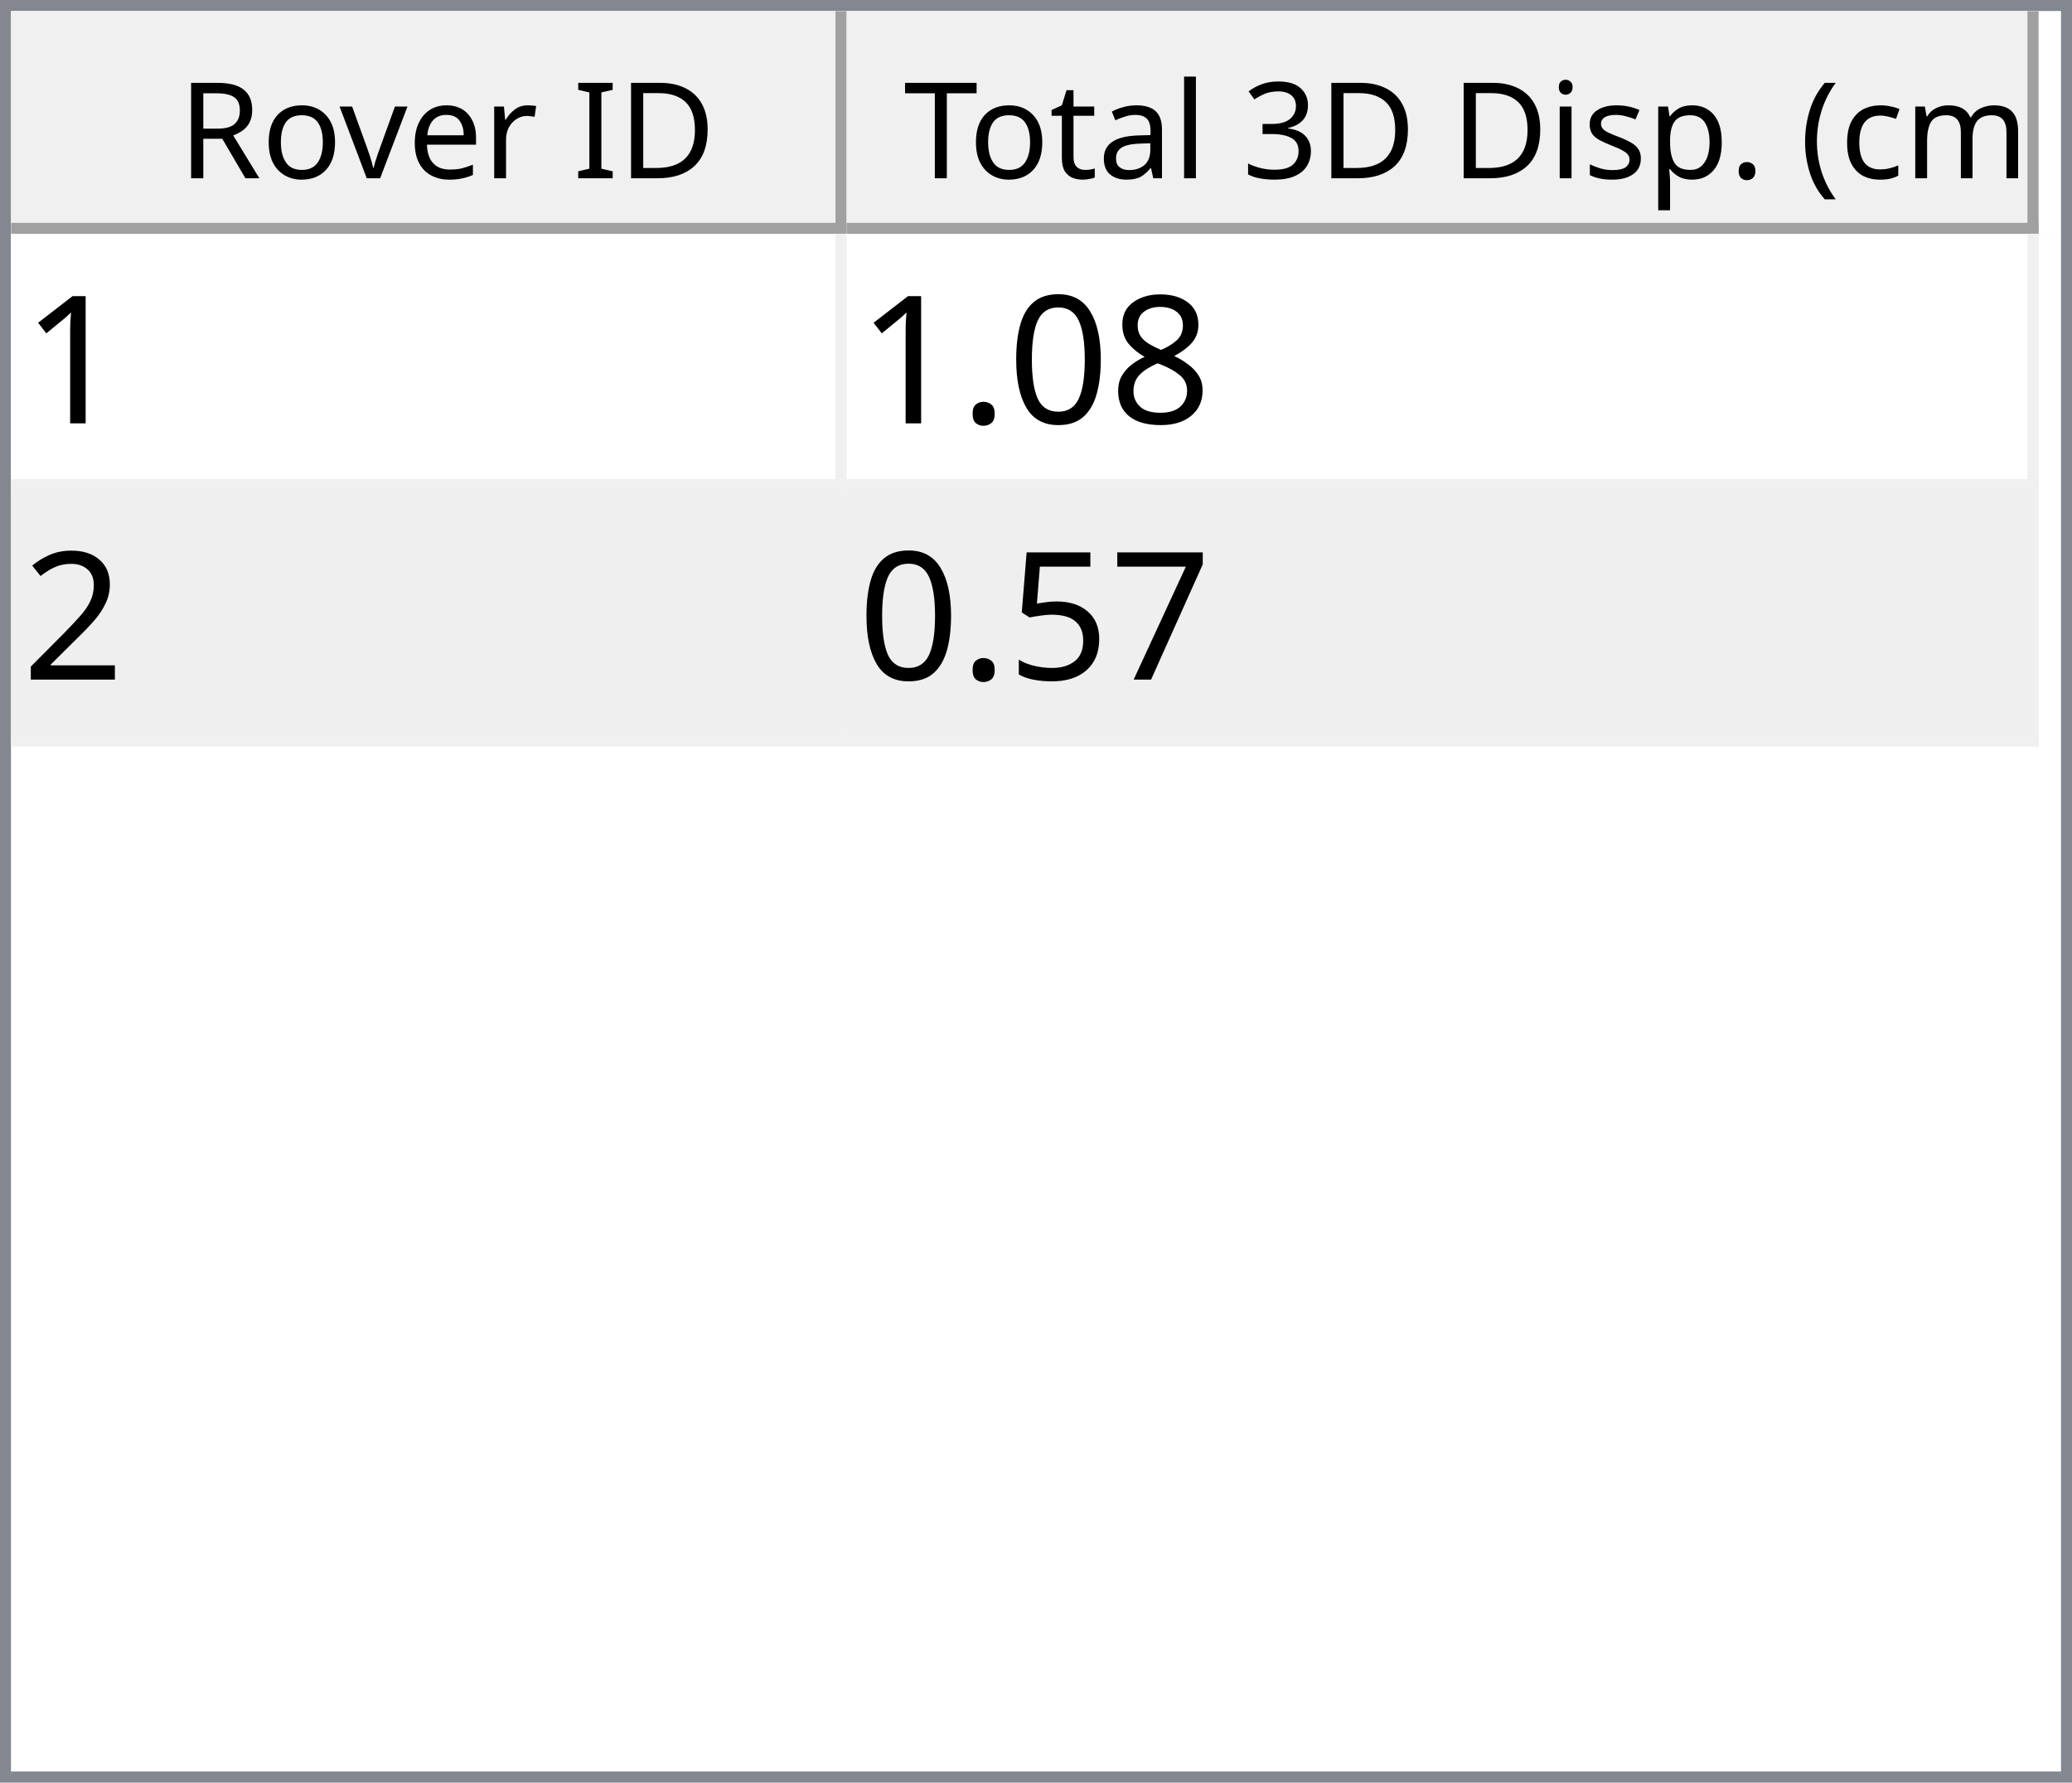
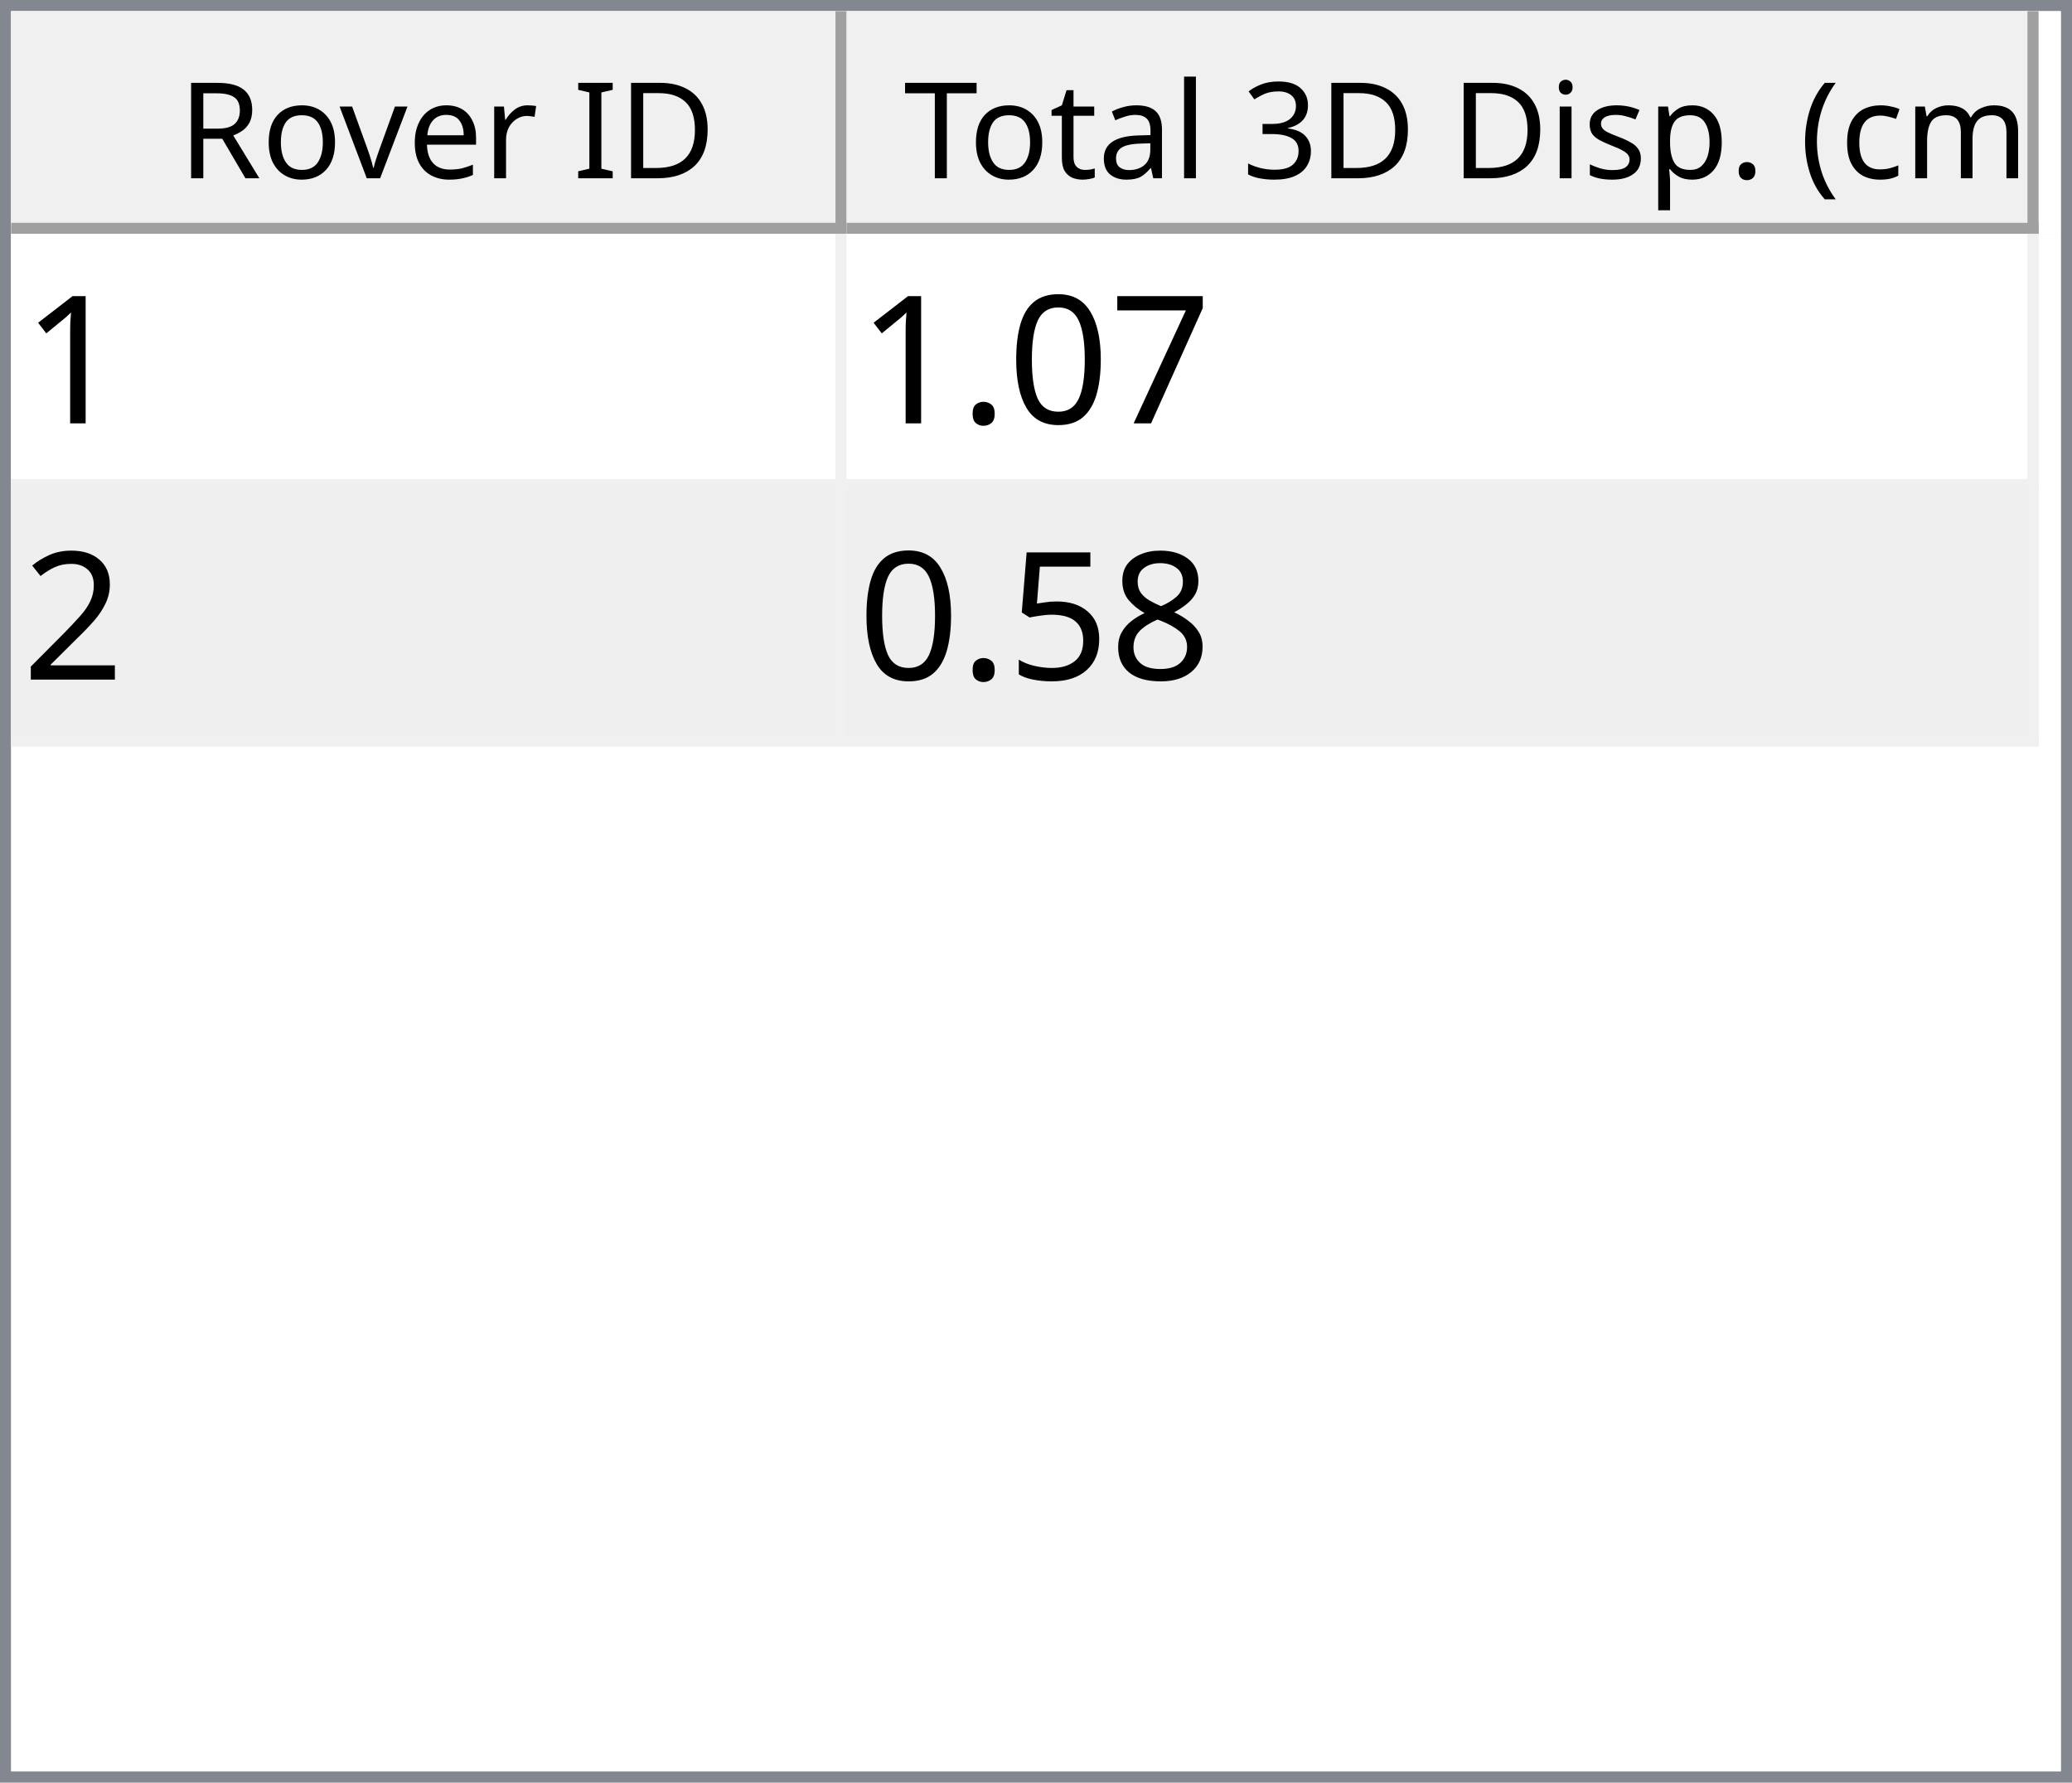
<svg xmlns="http://www.w3.org/2000/svg" style="fill-opacity:1; color-rendering:auto; color-interpolation:auto; text-rendering:auto; stroke:black; stroke-linecap:square; stroke-miterlimit:10; shape-rendering:auto; stroke-opacity:1; fill:black; stroke-dasharray:none; font-weight:normal; stroke-width:1; font-family:'Dialog'; font-style:normal; stroke-linejoin:miter; font-size:12px; stroke-dashoffset:0; image-rendering:auto;" width="186" height="160">
  <defs id="genericDefs" />
  <g>
    <defs id="defs1">
      <clipPath clipPathUnits="userSpaceOnUse" id="clipPath1">
        <path d="M0 0 L186 0 L186 160 L0 160 L0 0 Z" />
      </clipPath>
      <clipPath clipPathUnits="userSpaceOnUse" id="clipPath2">
        <path d="M0 0 L0 160 L186 160 L186 0 Z" />
      </clipPath>
      <clipPath clipPathUnits="userSpaceOnUse" id="clipPath3">
        <path d="M0 0 L0 20 L184 20 L184 0 Z" />
      </clipPath>
      <clipPath clipPathUnits="userSpaceOnUse" id="clipPath4">
        <path d="M0 0 L0 20 L75 20 L75 0 Z" />
      </clipPath>
      <clipPath clipPathUnits="userSpaceOnUse" id="clipPath5">
        <path d="M1 1 L1 19 L74 19 L74 1 Z" />
      </clipPath>
      <clipPath clipPathUnits="userSpaceOnUse" id="clipPath6">
        <path d="M0 0 L0 18 L73 18 L73 0 Z" />
      </clipPath>
      <clipPath clipPathUnits="userSpaceOnUse" id="clipPath7">
        <path d="M-0.5 -0.5 L-0.5 19.5 L74.5 19.5 L74.5 -0.5 Z" />
      </clipPath>
      <clipPath clipPathUnits="userSpaceOnUse" id="clipPath8">
        <path d="M0 0 L0 20 L107 20 L107 0 Z" />
      </clipPath>
      <clipPath clipPathUnits="userSpaceOnUse" id="clipPath9">
        <path d="M1 1 L1 19 L106 19 L106 1 Z" />
      </clipPath>
      <clipPath clipPathUnits="userSpaceOnUse" id="clipPath10">
        <path d="M0 0 L0 18 L105 18 L105 0 Z" />
      </clipPath>
      <clipPath clipPathUnits="userSpaceOnUse" id="clipPath11">
        <path d="M-0.5 -0.5 L-0.5 19.5 L106.5 19.5 L106.5 -0.5 Z" />
      </clipPath>
      <clipPath clipPathUnits="userSpaceOnUse" id="clipPath12">
        <path d="M0 0 L0 138 L184 138 L184 0 Z" />
      </clipPath>
      <clipPath clipPathUnits="userSpaceOnUse" id="clipPath13">
        <path d="M0 0 L0 46 L182 46 L182 0 Z" />
      </clipPath>
      <clipPath clipPathUnits="userSpaceOnUse" id="clipPath14">
        <path d="M-0.5 -0.5 L-0.5 45.5 L181.5 45.5 L181.5 -0.5 Z" />
      </clipPath>
      <clipPath clipPathUnits="userSpaceOnUse" id="clipPath15">
        <path d="M0 0 L0 22 L74 22 L74 0 Z" />
      </clipPath>
      <clipPath clipPathUnits="userSpaceOnUse" id="clipPath16">
        <path d="M0 0 L0 22 L106 22 L106 0 Z" />
      </clipPath>
      <font horiz-adv-x="64.551" id="font1">
        <font-face ascent="107.91" descent="25.098" units-per-em="100" style="font-style:normal; font-family:Segoe UI; font-weight:normal;" />
        <missing-glyph horiz-adv-x="64.551" d="M8.109 0 L8.109 68.266 L56.453 68.266 L56.453 0 L8.109 0 ZM15.328 7.234 L49.219 7.234 L49.219 61.031 L15.328 61.031 L15.328 7.234 Z" />
        <glyph unicode="D" horiz-adv-x="70.117" d="M9.188 0 L9.188 70.016 L28.516 70.016 Q65.531 70.016 65.531 35.891 Q65.531 19.672 55.25 9.836 Q44.969 0 27.734 0 L9.188 0 ZM17.391 62.594 L17.391 7.422 L27.828 7.422 Q41.609 7.422 49.273 14.797 Q56.938 22.172 56.938 35.688 Q56.938 62.594 28.328 62.594 L17.391 62.594 Z" />
        <glyph unicode="I" horiz-adv-x="26.611" d="M17.391 0 L9.188 0 L9.188 70.016 L17.391 70.016 L17.391 0 Z" />
        <glyph unicode=" " horiz-adv-x="27.393" d="" />
        <glyph unicode="r" horiz-adv-x="34.766" d="M34.188 41.891 Q32.078 43.5 28.125 43.5 Q23 43.5 19.555 38.672 Q16.109 33.844 16.109 25.484 L16.109 0 L8.109 0 L8.109 50 L16.109 50 L16.109 39.703 L16.312 39.703 Q18.016 44.969 21.531 47.922 Q25.047 50.875 29.391 50.875 Q32.516 50.875 34.188 50.203 L34.188 41.891 Z" />
        <glyph unicode="e" horiz-adv-x="52.295" d="M48.297 23 L12.984 23 Q13.188 14.656 17.484 10.109 Q21.781 5.562 29.297 5.562 Q37.75 5.562 44.828 11.141 L44.828 3.609 Q38.234 -1.172 27.391 -1.172 Q16.797 -1.172 10.742 5.641 Q4.688 12.453 4.688 24.812 Q4.688 36.469 11.305 43.82 Q17.922 51.172 27.734 51.172 Q37.547 51.172 42.922 44.828 Q48.297 38.484 48.297 27.203 L48.297 23 ZM40.094 29.781 Q40.047 36.719 36.75 40.578 Q33.453 44.438 27.594 44.438 Q21.922 44.438 17.969 40.383 Q14.016 36.328 13.094 29.781 L40.094 29.781 Z" />
        <glyph unicode="v" horiz-adv-x="47.9" d="M47.406 50 L27.484 0 L19.625 0 L0.688 50 L9.469 50 L22.172 13.672 Q23.578 9.672 23.922 6.688 L24.125 6.688 Q24.609 10.453 25.688 13.484 L38.969 50 L47.406 50 Z" />
        <glyph unicode="o" horiz-adv-x="58.594" d="M29 -1.172 Q17.922 -1.172 11.305 5.836 Q4.688 12.844 4.688 24.422 Q4.688 37.016 11.57 44.094 Q18.453 51.172 30.172 51.172 Q41.359 51.172 47.633 44.289 Q53.906 37.406 53.906 25.203 Q53.906 13.234 47.141 6.031 Q40.375 -1.172 29 -1.172 ZM29.594 44.438 Q21.875 44.438 17.383 39.188 Q12.891 33.938 12.891 24.703 Q12.891 15.828 17.43 10.695 Q21.969 5.562 29.594 5.562 Q37.359 5.562 41.531 10.594 Q45.703 15.625 45.703 24.906 Q45.703 34.281 41.531 39.359 Q37.359 44.438 29.594 44.438 Z" />
        <glyph unicode="R" horiz-adv-x="59.814" d="M59.375 0 L49.609 0 L37.891 19.625 Q36.281 22.359 34.766 24.289 Q33.25 26.219 31.664 27.438 Q30.078 28.656 28.25 29.219 Q26.422 29.781 24.125 29.781 L17.391 29.781 L17.391 0 L9.188 0 L9.188 70.016 L30.078 70.016 Q34.672 70.016 38.555 68.867 Q42.438 67.719 45.289 65.375 Q48.141 63.031 49.758 59.547 Q51.375 56.062 51.375 51.375 Q51.375 47.703 50.273 44.656 Q49.172 41.609 47.148 39.211 Q45.125 36.812 42.266 35.133 Q39.406 33.453 35.844 32.516 L35.844 32.328 Q37.594 31.547 38.891 30.547 Q40.188 29.547 41.359 28.18 Q42.531 26.812 43.68 25.078 Q44.828 23.344 46.234 21.047 L59.375 0 ZM17.391 62.594 L17.391 37.203 L28.516 37.203 Q31.594 37.203 34.203 38.133 Q36.812 39.062 38.719 40.797 Q40.625 42.531 41.703 45.047 Q42.781 47.562 42.781 50.688 Q42.781 56.297 39.141 59.445 Q35.5 62.594 28.609 62.594 L17.391 62.594 Z" />
        <glyph unicode=")" horiz-adv-x="30.176" d="M8.297 -15.922 L1.172 -15.922 Q16.406 2.344 16.406 26.812 Q16.406 51.469 1.078 70.016 L8.297 70.016 Q23.531 52.156 23.531 26.703 Q23.531 1.375 8.297 -15.922 Z" />
        <glyph unicode="m" horiz-adv-x="86.133" d="M79.109 0 L71.094 0 L71.094 28.719 Q71.094 37.016 68.531 40.727 Q65.969 44.438 59.906 44.438 Q54.781 44.438 51.195 39.75 Q47.609 35.062 47.609 28.516 L47.609 0 L39.594 0 L39.594 29.688 Q39.594 44.438 28.219 44.438 Q22.953 44.438 19.531 40.016 Q16.109 35.594 16.109 28.516 L16.109 0 L8.109 0 L8.109 50 L16.109 50 L16.109 42.094 L16.312 42.094 Q21.625 51.172 31.844 51.172 Q36.969 51.172 40.773 48.312 Q44.578 45.453 46 40.828 Q51.562 51.172 62.594 51.172 Q79.109 51.172 79.109 30.812 L79.109 0 Z" />
        <glyph unicode="c" horiz-adv-x="46.191" d="M42.188 2.297 Q36.422 -1.172 28.516 -1.172 Q17.828 -1.172 11.258 5.789 Q4.688 12.75 4.688 23.828 Q4.688 36.188 11.766 43.68 Q18.844 51.172 30.672 51.172 Q37.25 51.172 42.281 48.734 L42.281 40.531 Q36.719 44.438 30.375 44.438 Q22.703 44.438 17.797 38.945 Q12.891 33.453 12.891 24.516 Q12.891 15.719 17.508 10.641 Q22.125 5.562 29.891 5.562 Q36.422 5.562 42.188 9.906 L42.188 2.297 Z" />
        <glyph unicode="(" horiz-adv-x="30.176" d="M29.109 -15.922 L21.969 -15.922 Q6.844 1.375 6.844 26.703 Q6.844 52.156 21.969 70.016 L29.203 70.016 Q13.875 51.469 13.875 26.812 Q13.875 2.344 29.109 -15.922 Z" />
        <glyph unicode="." horiz-adv-x="21.68" d="M10.891 -1.078 Q8.641 -1.078 7.055 0.539 Q5.469 2.156 5.469 4.391 Q5.469 6.641 7.055 8.273 Q8.641 9.906 10.891 9.906 Q13.188 9.906 14.797 8.273 Q16.406 6.641 16.406 4.391 Q16.406 2.156 14.797 0.539 Q13.188 -1.078 10.891 -1.078 Z" />
        <glyph unicode="p" horiz-adv-x="58.789" d="M16.312 7.234 L16.109 7.234 L16.109 -23 L8.109 -23 L8.109 50 L16.109 50 L16.109 41.219 L16.312 41.219 Q22.219 51.172 33.594 51.172 Q43.266 51.172 48.688 44.461 Q54.109 37.75 54.109 26.469 Q54.109 13.922 48 6.375 Q41.891 -1.172 31.297 -1.172 Q21.578 -1.172 16.312 7.234 ZM16.109 27.391 L16.109 20.406 Q16.109 14.203 20.141 9.883 Q24.172 5.562 30.375 5.562 Q37.641 5.562 41.773 11.133 Q45.906 16.703 45.906 26.609 Q45.906 34.969 42.047 39.703 Q38.188 44.438 31.594 44.438 Q24.609 44.438 20.359 39.578 Q16.109 34.719 16.109 27.391 Z" />
        <glyph unicode="s" horiz-adv-x="42.432" d="M5.078 1.812 L5.078 10.406 Q11.625 5.562 19.484 5.562 Q30.031 5.562 30.031 12.594 Q30.031 14.594 29.125 15.992 Q28.219 17.391 26.68 18.461 Q25.141 19.531 23.07 20.383 Q21 21.234 18.609 22.172 Q15.281 23.484 12.766 24.828 Q10.25 26.172 8.57 27.859 Q6.891 29.547 6.031 31.695 Q5.172 33.844 5.172 36.719 Q5.172 40.234 6.789 42.945 Q8.406 45.656 11.086 47.484 Q13.766 49.312 17.211 50.242 Q20.656 51.172 24.312 51.172 Q30.812 51.172 35.938 48.922 L35.938 40.828 Q30.422 44.438 23.25 44.438 Q21 44.438 19.195 43.922 Q17.391 43.406 16.094 42.477 Q14.797 41.547 14.086 40.258 Q13.375 38.969 13.375 37.406 Q13.375 35.453 14.086 34.133 Q14.797 32.812 16.164 31.789 Q17.531 30.766 19.484 29.938 Q21.438 29.109 23.922 28.125 Q27.25 26.859 29.883 25.516 Q32.516 24.172 34.375 22.484 Q36.234 20.797 37.234 18.602 Q38.234 16.406 38.234 13.375 Q38.234 9.672 36.602 6.938 Q34.969 4.203 32.234 2.398 Q29.5 0.594 25.93 -0.289 Q22.359 -1.172 18.453 -1.172 Q10.75 -1.172 5.078 1.812 Z" />
        <glyph unicode="i" horiz-adv-x="24.219" d="M12.203 62.703 Q10.062 62.703 8.547 64.164 Q7.031 65.625 7.031 67.875 Q7.031 70.125 8.547 71.609 Q10.062 73.094 12.203 73.094 Q14.406 73.094 15.945 71.609 Q17.484 70.125 17.484 67.875 Q17.484 65.719 15.945 64.211 Q14.406 62.703 12.203 62.703 ZM16.109 0 L8.109 0 L8.109 50 L16.109 50 L16.109 0 Z" />
        <glyph unicode="3" horiz-adv-x="53.906" d="M46.531 19.828 Q46.531 15.094 44.75 11.211 Q42.969 7.328 39.719 4.57 Q36.469 1.812 31.93 0.297 Q27.391 -1.219 21.922 -1.219 Q11.922 -1.219 6 2.594 L6 11.188 Q13.094 5.609 22.219 5.609 Q25.875 5.609 28.828 6.539 Q31.781 7.469 33.906 9.227 Q36.031 10.984 37.18 13.477 Q38.328 15.969 38.328 19.094 Q38.328 32.812 18.797 32.812 L12.984 32.812 L12.984 39.594 L18.5 39.594 Q35.797 39.594 35.797 52.484 Q35.797 64.406 22.609 64.406 Q15.188 64.406 8.688 59.422 L8.688 67.188 Q15.375 71.188 24.609 71.188 Q29 71.188 32.57 69.969 Q36.141 68.75 38.68 66.555 Q41.219 64.359 42.609 61.281 Q44 58.203 44 54.5 Q44 40.672 30.031 36.719 L30.031 36.531 Q33.594 36.141 36.625 34.797 Q39.656 33.453 41.852 31.305 Q44.047 29.156 45.289 26.25 Q46.531 23.344 46.531 19.828 Z" />
        <glyph unicode="l" horiz-adv-x="24.219" d="M16.109 0 L8.109 0 L8.109 74.031 L16.109 74.031 L16.109 0 Z" />
        <glyph unicode="a" horiz-adv-x="50.879" d="M43.891 0 L35.891 0 L35.891 7.812 L35.688 7.812 Q30.469 -1.172 20.312 -1.172 Q12.844 -1.172 8.617 2.781 Q4.391 6.734 4.391 13.281 Q4.391 27.297 20.906 29.594 L35.891 31.688 Q35.891 44.438 25.594 44.438 Q16.547 44.438 9.281 38.281 L9.281 46.484 Q16.656 51.172 26.266 51.172 Q43.891 51.172 43.891 32.516 L43.891 0 ZM35.891 25.297 L23.828 23.641 Q18.266 22.859 15.43 20.875 Q12.594 18.891 12.594 13.875 Q12.594 10.203 15.211 7.883 Q17.828 5.562 22.172 5.562 Q28.125 5.562 32.008 9.742 Q35.891 13.922 35.891 20.312 L35.891 25.297 Z" />
        <glyph unicode="t" horiz-adv-x="33.887" d="M31.297 0.484 Q28.469 -1.078 23.828 -1.078 Q10.688 -1.078 10.688 13.578 L10.688 43.172 L2.094 43.172 L2.094 50 L10.688 50 L10.688 62.203 L18.703 64.797 L18.703 50 L31.297 50 L31.297 43.172 L18.703 43.172 L18.703 14.984 Q18.703 9.969 20.414 7.82 Q22.125 5.672 26.078 5.672 Q29.109 5.672 31.297 7.328 L31.297 0.484 Z" />
        <glyph unicode="T" horiz-adv-x="52.393" d="M50.594 62.594 L30.375 62.594 L30.375 0 L22.172 0 L22.172 62.594 L2 62.594 L2 70.016 L50.594 70.016 L50.594 62.594 Z" />
      </font>
      <font horiz-adv-x="75.0" id="font2">
        <font-face ascent="100.537" descent="21.973" units-per-em="100" style="font-style:normal; font-family:sans-serif; font-weight:normal;" />
        <missing-glyph horiz-adv-x="75.0" d="M12.5 0 L12.5 62.5 L62.5 62.5 L62.5 0 L12.5 0 ZM14.062 1.562 L60.938 1.562 L60.938 60.938 L14.062 60.938 L14.062 1.562 Z" />
        <glyph unicode="1" horiz-adv-x="55.615" d="M37.25 0 L28.469 0 L28.469 56 Q25.297 52.984 20.141 49.953 Q14.984 46.922 10.891 45.406 L10.891 53.906 Q18.266 57.375 23.781 62.305 Q29.297 67.234 31.594 71.875 L37.25 71.875 L37.25 0 Z" />
-         <glyph unicode="8" horiz-adv-x="55.615" d="M17.672 38.812 Q12.203 40.828 9.57 44.539 Q6.938 48.25 6.938 53.422 Q6.938 61.234 12.555 66.555 Q18.172 71.875 27.484 71.875 Q36.859 71.875 42.578 66.43 Q48.297 60.984 48.297 53.172 Q48.297 48.188 45.68 44.508 Q43.062 40.828 37.75 38.812 Q44.344 36.672 47.781 31.883 Q51.219 27.094 51.219 20.453 Q51.219 11.281 44.727 5.031 Q38.234 -1.219 27.641 -1.219 Q17.047 -1.219 10.547 5.055 Q4.047 11.328 4.047 20.703 Q4.047 27.688 7.594 32.398 Q11.141 37.109 17.672 38.812 ZM15.922 53.719 Q15.922 48.641 19.195 45.414 Q22.469 42.188 27.688 42.188 Q32.766 42.188 36.016 45.383 Q39.266 48.578 39.266 53.219 Q39.266 58.062 35.914 61.359 Q32.562 64.656 27.594 64.656 Q22.562 64.656 19.242 61.43 Q15.922 58.203 15.922 53.719 ZM13.094 20.656 Q13.094 16.891 14.875 13.375 Q16.656 9.859 20.172 7.93 Q23.688 6 27.734 6 Q34.031 6 38.133 10.055 Q42.234 14.109 42.234 20.359 Q42.234 26.703 38.016 30.859 Q33.797 35.016 27.438 35.016 Q21.234 35.016 17.164 30.914 Q13.094 26.812 13.094 20.656 Z" />
+         <glyph unicode="7" horiz-adv-x="55.615" d="M4.734 62.203 L4.734 70.656 L51.078 70.656 L51.078 63.812 Q44.234 56.547 37.523 44.484 Q30.812 32.422 27.156 19.672 Q24.516 10.688 23.781 0 L14.75 0 Q14.891 8.453 18.062 20.414 Q21.234 32.375 27.172 43.484 Q33.109 54.594 39.797 62.203 L4.734 62.203 Z" />
        <glyph unicode="0" horiz-adv-x="55.615" d="M4.156 35.297 Q4.156 48 6.766 55.742 Q9.375 63.484 14.523 67.68 Q19.672 71.875 27.484 71.875 Q33.25 71.875 37.594 69.555 Q41.938 67.234 44.773 62.867 Q47.609 58.5 49.219 52.227 Q50.828 45.953 50.828 35.297 Q50.828 22.703 48.242 14.969 Q45.656 7.234 40.508 3.008 Q35.359 -1.219 27.484 -1.219 Q17.141 -1.219 11.234 6.203 Q4.156 15.141 4.156 35.297 ZM13.188 35.297 Q13.188 17.672 17.312 11.836 Q21.438 6 27.484 6 Q33.547 6 37.672 11.859 Q41.797 17.719 41.797 35.297 Q41.797 52.984 37.672 58.789 Q33.547 64.594 27.391 64.594 Q21.344 64.594 17.719 59.469 Q13.188 52.938 13.188 35.297 Z" />
        <glyph unicode="." horiz-adv-x="27.783" d="M9.078 0 L9.078 10.016 L19.094 10.016 L19.094 0 L9.078 0 Z" />
        <glyph unicode="2" horiz-adv-x="55.615" d="M50.344 8.453 L50.344 0 L3.031 0 Q2.938 3.172 4.047 6.109 Q5.859 10.938 9.836 15.625 Q13.812 20.312 21.344 26.469 Q33.016 36.031 37.117 41.625 Q41.219 47.219 41.219 52.203 Q41.219 57.422 37.477 61.008 Q33.734 64.594 27.734 64.594 Q21.391 64.594 17.578 60.789 Q13.766 56.984 13.719 50.25 L4.688 51.172 Q5.609 61.281 11.664 66.578 Q17.719 71.875 27.938 71.875 Q38.234 71.875 44.242 66.164 Q50.25 60.453 50.25 52 Q50.25 47.703 48.492 43.555 Q46.734 39.406 42.656 34.812 Q38.578 30.219 29.109 22.219 Q21.188 15.578 18.945 13.211 Q16.703 10.844 15.234 8.453 L50.344 8.453 Z" />
-         <glyph unicode="7" horiz-adv-x="55.615" d="M4.734 62.203 L4.734 70.656 L51.078 70.656 L51.078 63.812 Q44.234 56.547 37.523 44.484 Q30.812 32.422 27.156 19.672 Q24.516 10.688 23.781 0 L14.75 0 Q14.891 8.453 18.062 20.414 Q21.234 32.375 27.172 43.484 Q33.109 54.594 39.797 62.203 L4.734 62.203 Z" />
+         <glyph unicode="8" horiz-adv-x="55.615" d="M17.672 38.812 Q12.203 40.828 9.57 44.539 Q6.938 48.25 6.938 53.422 Q6.938 61.234 12.555 66.555 Q18.172 71.875 27.484 71.875 Q36.859 71.875 42.578 66.43 Q48.297 60.984 48.297 53.172 Q48.297 48.188 45.68 44.508 Q43.062 40.828 37.75 38.812 Q44.344 36.672 47.781 31.883 Q51.219 27.094 51.219 20.453 Q51.219 11.281 44.727 5.031 Q38.234 -1.219 27.641 -1.219 Q17.047 -1.219 10.547 5.055 Q4.047 11.328 4.047 20.703 Q4.047 27.688 7.594 32.398 Q11.141 37.109 17.672 38.812 ZM15.922 53.719 Q15.922 48.641 19.195 45.414 Q22.469 42.188 27.688 42.188 Q32.766 42.188 36.016 45.383 Q39.266 48.578 39.266 53.219 Q39.266 58.062 35.914 61.359 Q32.562 64.656 27.594 64.656 Q22.562 64.656 19.242 61.43 Q15.922 58.203 15.922 53.719 ZM13.094 20.656 Q13.094 16.891 14.875 13.375 Q16.656 9.859 20.172 7.93 Q23.688 6 27.734 6 Q34.031 6 38.133 10.055 Q42.234 14.109 42.234 20.359 Q42.234 26.703 38.016 30.859 Q33.797 35.016 27.438 35.016 Q21.234 35.016 17.164 30.914 Q13.094 26.812 13.094 20.656 Z" />
        <glyph unicode="5" horiz-adv-x="55.615" d="M4.156 18.75 L13.375 19.531 Q14.406 12.797 18.141 9.398 Q21.875 6 27.156 6 Q33.5 6 37.891 10.789 Q42.281 15.578 42.281 23.484 Q42.281 31 38.062 35.352 Q33.844 39.703 27 39.703 Q22.75 39.703 19.336 37.773 Q15.922 35.844 13.969 32.766 L5.719 33.844 L12.641 70.609 L48.25 70.609 L48.25 62.203 L19.672 62.203 L15.828 42.969 Q22.266 47.469 29.344 47.469 Q38.719 47.469 45.164 40.969 Q51.609 34.469 51.609 24.266 Q51.609 14.547 45.953 7.469 Q39.062 -1.219 27.156 -1.219 Q17.391 -1.219 11.211 4.25 Q5.031 9.719 4.156 18.75 Z" />
      </font>
    </defs>
    <g style="fill:white; stroke:white;">
      <rect x="0" y="0" width="186" style="clip-path:url(#clipPath1); stroke:none;" height="160" />
    </g>
    <g style="fill:white; text-rendering:optimizeSpeed; color-rendering:optimizeSpeed; image-rendering:optimizeSpeed; shape-rendering:crispEdges; stroke:white; color-interpolation:sRGB;">
      <rect x="0" width="186" height="160" y="0" style="stroke:none;" />
      <path style="stroke:none;" d="M0 160 L186 160 L186 0 L0 0 Z" />
    </g>
    <g style="fill:rgb(240,240,240); font-family:'Segoe UI'; stroke:rgb(240,240,240);">
      <rect x="0" y="0" width="186" style="clip-path:url(#clipPath2); stroke:none;" height="160" />
    </g>
    <g style="fill:rgb(130,135,144); font-family:'Segoe UI'; stroke:rgb(130,135,144);">
      <path d="M0 0 L186 0 L186 160 L0 160 L0 0 ZM1 1 L185 1 L185 159 L1 159 L1 1 Z" style="fill-rule:evenodd; clip-path:url(#clipPath2); stroke:none;" />
    </g>
    <g style="fill:white; font-family:'Segoe UI'; stroke:white;" transform="translate(1,1)">
      <rect x="0" y="0" width="184" style="clip-path:url(#clipPath3); stroke:none;" height="20" />
    </g>
    <g style="fill:rgb(240,240,240); font-family:'Segoe UI'; stroke:rgb(240,240,240);" transform="translate(1,1)">
      <rect x="0" y="0" width="75" style="clip-path:url(#clipPath4); stroke:none;" height="20" />
    </g>
    <g style="font-family:'Segoe UI';" transform="translate(2,2)">
      <text x="14" xml:space="preserve" y="14" style="clip-path:url(#clipPath6); stroke:none;">Rover ID</text>
    </g>
    <g style="fill:rgb(160,160,160); font-family:'Segoe UI'; stroke:rgb(160,160,160); stroke-linejoin:bevel;" transform="translate(1.5,1.5)">
      <line x1="74" x2="74" y1="0" style="fill:none; clip-path:url(#clipPath7);" y2="19" />
    </g>
    <g style="fill:rgb(160,160,160); font-family:'Segoe UI'; stroke:rgb(160,160,160); stroke-linejoin:bevel;" transform="matrix(1,0,0,1,1,1) translate(0.5,0.5)">
      <line x1="0" x2="74" y1="19" style="fill:none; clip-path:url(#clipPath7);" y2="19" />
    </g>
    <g style="fill:rgb(240,240,240); font-family:'Segoe UI'; stroke:rgb(240,240,240);" transform="translate(76,1)">
      <rect x="0" y="0" width="107" style="clip-path:url(#clipPath8); stroke:none;" height="20" />
    </g>
    <g style="font-family:'Segoe UI';" transform="translate(77,2)">
      <text x="1" xml:space="preserve" y="14" style="clip-path:url(#clipPath10); stroke:none;"> Total 3D Disp. (cm)</text>
    </g>
    <g style="fill:rgb(160,160,160); font-family:'Segoe UI'; stroke:rgb(160,160,160); stroke-linejoin:bevel;" transform="translate(76.5,1.5)">
      <line x1="106" x2="106" y1="0" style="fill:none; clip-path:url(#clipPath11);" y2="19" />
    </g>
    <g style="fill:rgb(160,160,160); font-family:'Segoe UI'; stroke:rgb(160,160,160); stroke-linejoin:bevel;" transform="matrix(1,0,0,1,76,1) translate(0.5,0.5)">
      <line x1="0" x2="106" y1="19" style="fill:none; clip-path:url(#clipPath11);" y2="19" />
    </g>
    <g style="fill:white; font-family:'Segoe UI'; stroke:white;" transform="translate(1,21)">
      <rect x="0" y="0" width="184" style="clip-path:url(#clipPath12); stroke:none;" height="138" />
    </g>
    <g style="fill:rgb(240,240,240); font-size:16px; font-family:sans-serif; stroke:rgb(240,240,240);" transform="translate(1,21)">
      <rect x="0" y="0" width="182" style="clip-path:url(#clipPath13); stroke:none;" height="46" />
      <line transform="translate(0.5,0.5)" x1="0" x2="181" y1="22" style="clip-path:url(#clipPath14); fill:none; stroke-linejoin:bevel;" y2="22" />
    </g>
    <g transform="matrix(1,0,0,1,1,21) translate(0.5,0.5)" style="fill:rgb(240,240,240); font-size:16px; font-family:sans-serif; stroke:rgb(240,240,240); stroke-linejoin:bevel;">
      <line x1="0" x2="181" y1="45" style="fill:none; clip-path:url(#clipPath14);" y2="45" />
    </g>
    <g transform="matrix(1,0,0,1,1,21) translate(0.5,0.5)" style="fill:rgb(240,240,240); font-size:16px; font-family:sans-serif; stroke:rgb(240,240,240); stroke-linejoin:bevel;">
      <line x1="74" x2="74" y1="0" style="fill:none; clip-path:url(#clipPath14);" y2="45" />
    </g>
    <g transform="matrix(1,0,0,1,1,21) translate(0.5,0.5)" style="fill:rgb(240,240,240); font-size:16px; font-family:sans-serif; stroke:rgb(240,240,240); stroke-linejoin:bevel;">
      <line x1="181" x2="181" y1="0" style="fill:none; clip-path:url(#clipPath14);" y2="45" />
    </g>
    <g style="fill:white; font-size:16px; font-family:sans-serif; stroke:white;" transform="matrix(1,0,0,1,1,21)">
      <rect x="0" y="0" width="74" style="clip-path:url(#clipPath15); stroke:none;" height="22" />
      <text x="1" y="17" style="fill:black; clip-path:url(#clipPath15); stroke:none;" xml:space="preserve">1</text>
    </g>
    <g style="fill:white; font-size:16px; font-family:sans-serif; stroke:white;" transform="matrix(1,0,0,1,1,21) translate(75,0)">
      <rect x="0" y="0" width="106" style="clip-path:url(#clipPath16); stroke:none;" height="22" />
-       <text x="1" y="17" style="fill:black; clip-path:url(#clipPath16); stroke:none;" xml:space="preserve">1.08</text>
+       <text x="1" y="17" style="fill:black; clip-path:url(#clipPath16); stroke:none;" xml:space="preserve">1.07</text>
    </g>
    <g style="fill:rgb(239,239,239); font-size:16px; font-family:sans-serif; stroke:rgb(239,239,239);" transform="matrix(1,0,0,1,1,21) translate(0,23)">
      <rect x="0" y="0" width="74" style="clip-path:url(#clipPath15); stroke:none;" height="22" />
      <text x="1" y="17" style="fill:black; clip-path:url(#clipPath15); stroke:none;" xml:space="preserve">2</text>
    </g>
    <g style="fill:rgb(239,239,239); font-size:16px; font-family:sans-serif; stroke:rgb(239,239,239);" transform="matrix(1,0,0,1,1,21) translate(75,23)">
      <rect x="0" y="0" width="106" style="clip-path:url(#clipPath16); stroke:none;" height="22" />
-       <text x="1" y="17" style="fill:black; clip-path:url(#clipPath16); stroke:none;" xml:space="preserve">0.57</text>
+       <text x="1" y="17" style="fill:black; clip-path:url(#clipPath16); stroke:none;" xml:space="preserve">0.58</text>
    </g>
  </g>
</svg>
